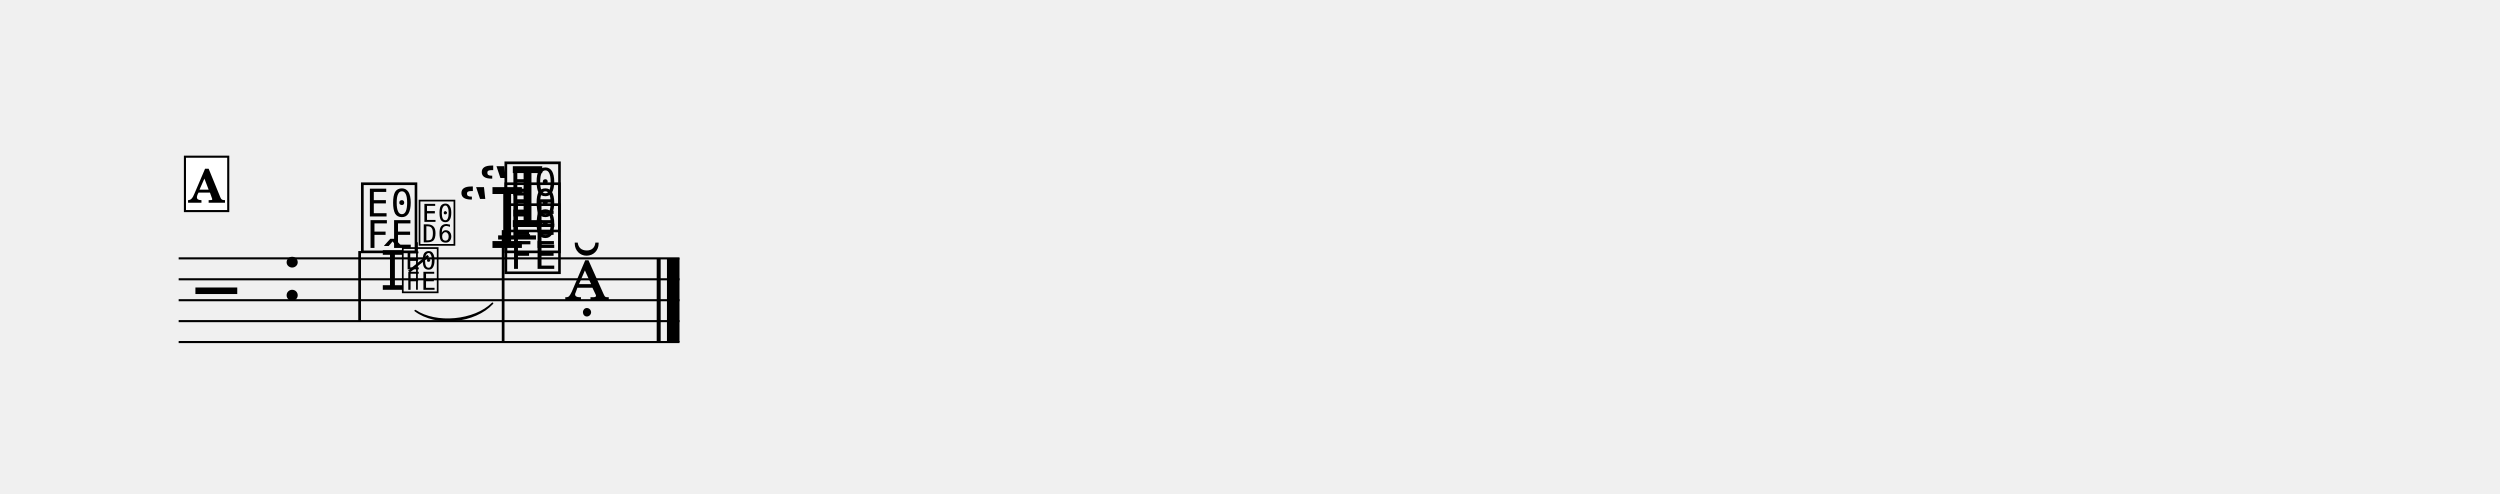
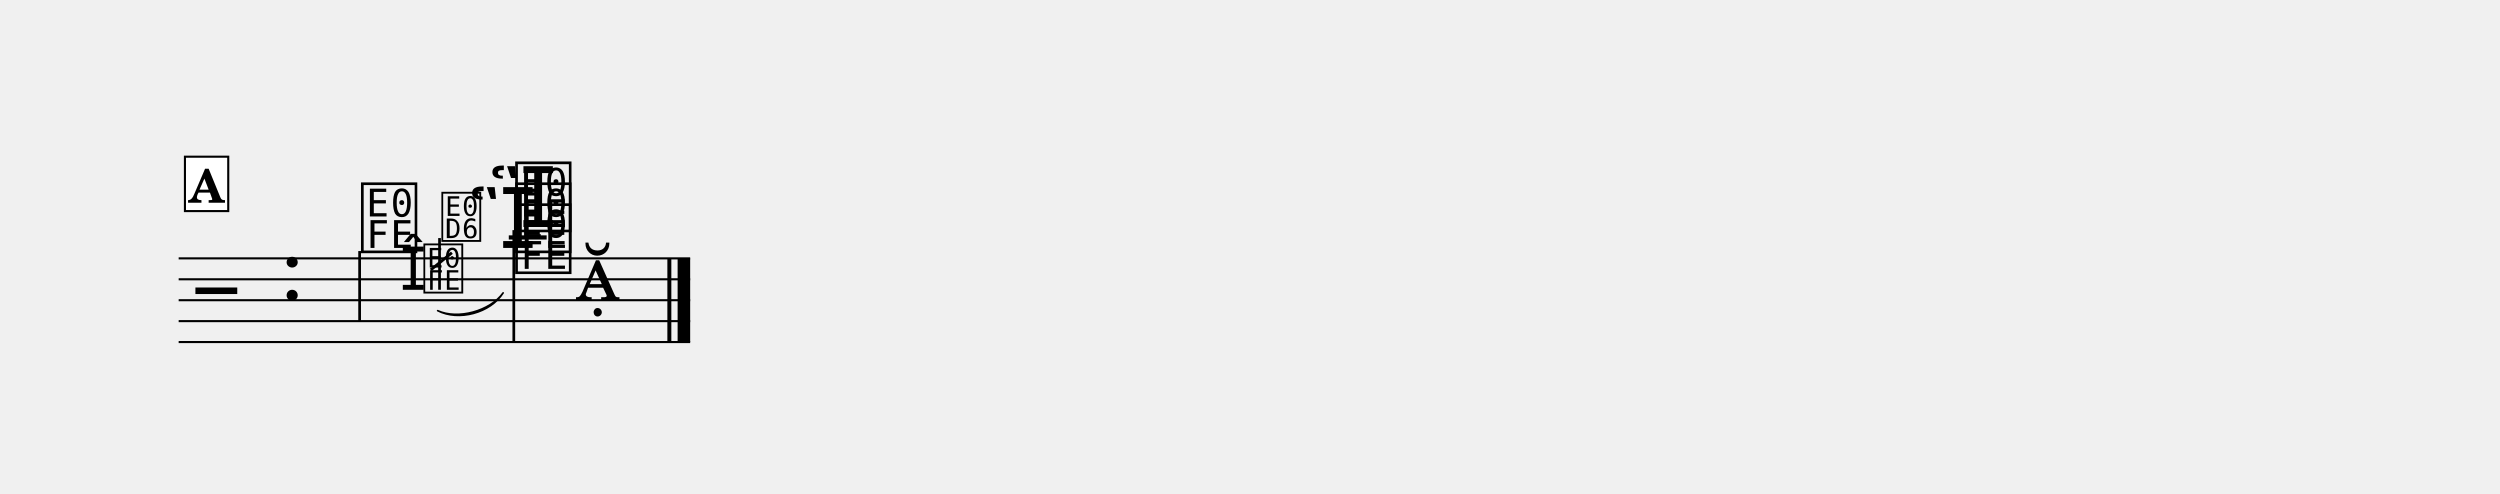
<svg xmlns="http://www.w3.org/2000/svg" width="1195.0" height="235.8" viewBox="0 0 119.50 23.58" font-family="TeX Gyre Schola, serif">
  <style>
  @font-face { font-family: 'Emmentaler'; src: local('Emmentaler'); }
  .music { font-family: 'Emmentaler', serif; }
</style>
  <g transform="translate(8.54,0.00) scale(1,1)">
-     <line x1="0.00" y1="12.35" x2="23.94" y2="12.35" stroke="#000000" stroke-width="0.100" />
-     <line x1="0.00" y1="13.35" x2="23.94" y2="13.35" stroke="#000000" stroke-width="0.100" />
-     <line x1="0.00" y1="14.35" x2="23.94" y2="14.35" stroke="#000000" stroke-width="0.100" />
-     <line x1="0.00" y1="15.35" x2="23.94" y2="15.35" stroke="#000000" stroke-width="0.100" />
-     <line x1="0.00" y1="16.35" x2="23.94" y2="16.35" stroke="#000000" stroke-width="0.100" />
+     <line x1="0.00" y1="12.35" x2="24.45" y2="12.35" stroke="#000000" stroke-width="0.100" />
+     <line x1="0.00" y1="13.35" x2="24.45" y2="13.35" stroke="#000000" stroke-width="0.100" />
+     <line x1="0.00" y1="14.35" x2="24.45" y2="14.35" stroke="#000000" stroke-width="0.100" />
+     <line x1="0.00" y1="15.35" x2="24.45" y2="15.35" stroke="#000000" stroke-width="0.100" />
+     <line x1="0.00" y1="16.35" x2="24.45" y2="16.35" stroke="#000000" stroke-width="0.100" />
    <text class="music" x="0.80" y="15.35" font-size="4.00" data-pos="381"></text>
    <text class="music" x="4.88" y="14.35" font-size="4.00"></text>
-     <line x1="15.27" y1="11.35" x2="17.08" y2="11.35" stroke="#000000" stroke-width="0.200" />
+     <line x1="15.78" y1="11.35" x2="17.59" y2="11.35" stroke="#000000" stroke-width="0.200" />
    <text class="music" x="8.59" y="11.85" font-size="4.00" data-pos="414"></text>
    <line x1="8.65" y1="12.00" x2="8.65" y2="15.35" stroke="#000000" stroke-width="0.130" />
-     <text class="music" x="14.30" y="10.85" font-size="4.00" data-pos="450"></text>
-     <text class="music" x="13.33" y="11.85" font-size="4.00" data-pos="445"></text>
-     <text class="music" x="15.45" y="12.85" font-size="4.00" data-pos="442"></text>
-     <text class="music" x="15.45" y="11.85" font-size="4.00" data-pos="445"></text>
-     <text class="music" x="15.45" y="10.85" font-size="4.00" data-pos="450"></text>
-     <line x1="15.51" y1="11.00" x2="15.51" y2="16.35" stroke="#000000" stroke-width="0.130" />
-     <text class="music" x="18.45" y="14.35" font-size="4.00" data-pos="457"></text>
-     <rect x="22.85" y="12.35" width="0.19" height="4.00" data-pos="458" />
-     <rect x="23.34" y="12.35" width="0.60" height="4.00" data-pos="458" />
-     <text class="music" x="9.65" y="13.85" font-size="2.60" data-pos="418"></text>
-     <text class="music" x="10.59" y="13.85" font-size="2.60" data-pos="418"></text>
-     <line x1="11.39" y1="13.85" x2="11.39" y2="11.58" stroke="#000000" stroke-width="0.085" data-pos="418" />
-     <text class="music" x="11.39" y="11.58" font-size="2.60" data-pos="418"></text>
-     <line x1="11.01" y1="12.98" x2="11.93" y2="12.23" stroke="#000000" stroke-width="0.127" data-pos="418" />
-     <path d="M 11.31,14.85 C 12.30,15.52 14.15,15.35 15.00,14.50 C 14.16,15.42 12.31,15.60 11.31,14.85 Z" stroke="#000000" stroke-width="0.08" stroke-linecap="round" stroke-linejoin="round" data-pos="418" />
+     <text class="music" x="14.81" y="10.85" font-size="4.00" data-pos="450"></text>
+     <text class="music" x="13.84" y="11.85" font-size="4.00" data-pos="445"></text>
+     <text class="music" x="15.96" y="12.85" font-size="4.00" data-pos="442"></text>
+     <text class="music" x="15.96" y="11.85" font-size="4.00" data-pos="445"></text>
+     <text class="music" x="15.96" y="10.85" font-size="4.00" data-pos="450"></text>
+     <line x1="16.02" y1="11.00" x2="16.02" y2="16.35" stroke="#000000" stroke-width="0.130" />
+     <text class="music" x="18.96" y="14.35" font-size="4.00" data-pos="457"></text>
+     <rect x="23.36" y="12.35" width="0.19" height="4.00" data-pos="458" />
+     <rect x="23.85" y="12.35" width="0.60" height="4.00" data-pos="458" />
+     <text class="music" x="10.59" y="13.85" font-size="2.83" data-pos="418"></text>
+     <text class="music" x="11.61" y="13.85" font-size="2.83" data-pos="418"></text>
+     <line x1="12.47" y1="13.85" x2="12.47" y2="11.38" stroke="#000000" stroke-width="0.130" data-pos="418" />
+     <text class="music" x="12.47" y="11.38" font-size="2.83" data-pos="418"></text>
+     <line x1="12.05" y1="12.90" x2="13.06" y2="12.08" stroke="#000000" stroke-width="0.138" data-pos="418" />
+     <path d="M 12.38,14.85 C 13.35,15.29 14.88,14.87 15.51,14.00 C 14.91,14.96 13.38,15.37 12.38,14.85 Z" stroke="#000000" stroke-width="0.08" stroke-linecap="round" stroke-linejoin="round" data-pos="418" />
    <rect x="0.30" y="7.49" width="2.07" height="2.60" fill="#FFFFFF" stroke="#000000" stroke-width="0.100" data-pos="396" />
    <text x="1.33" y="9.69" font-size="2.20" font-weight="bold" text-anchor="middle" data-pos="396">A</text>
  </g>
</svg>
